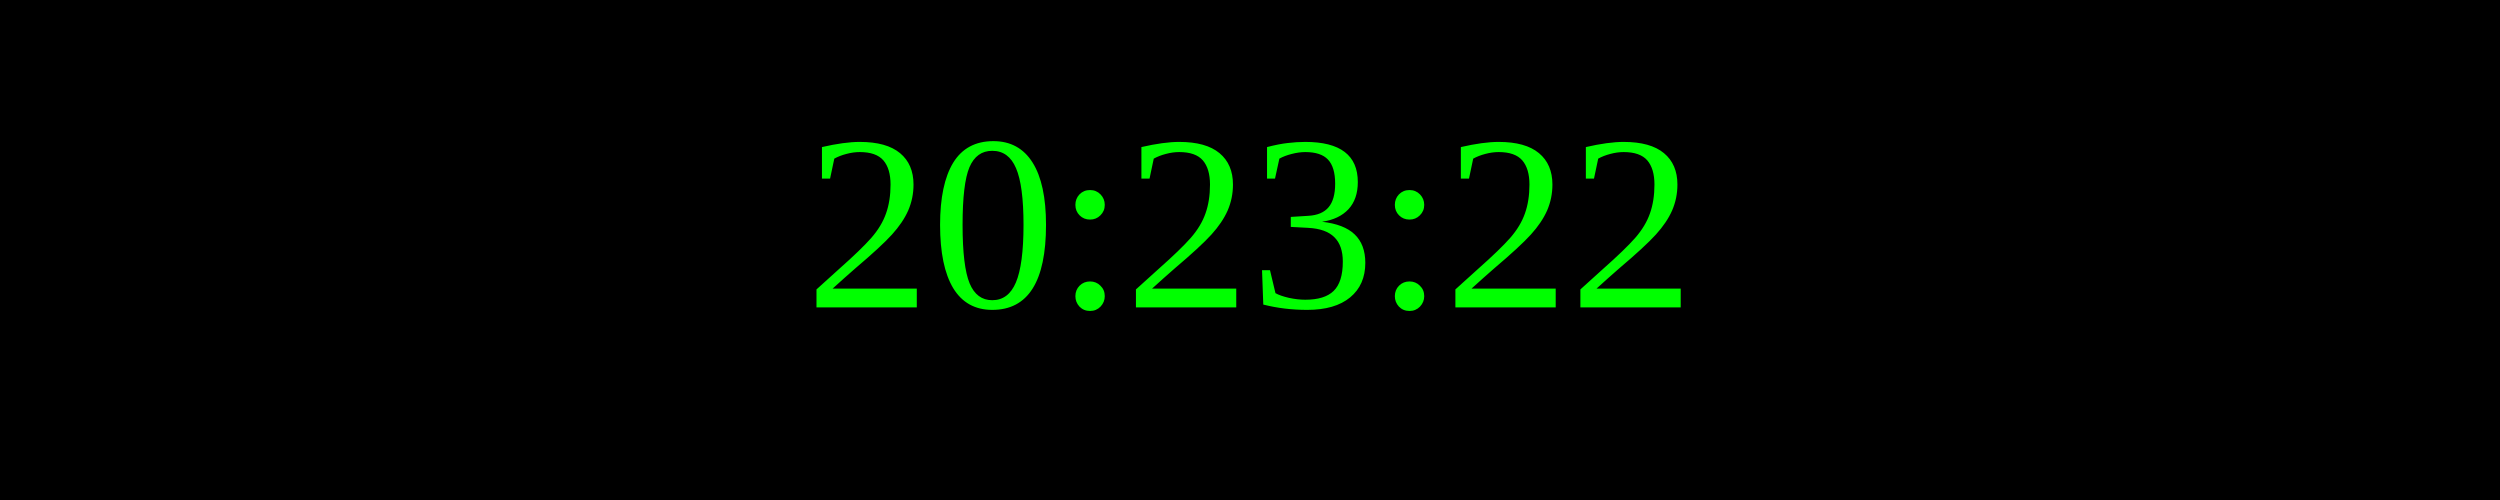
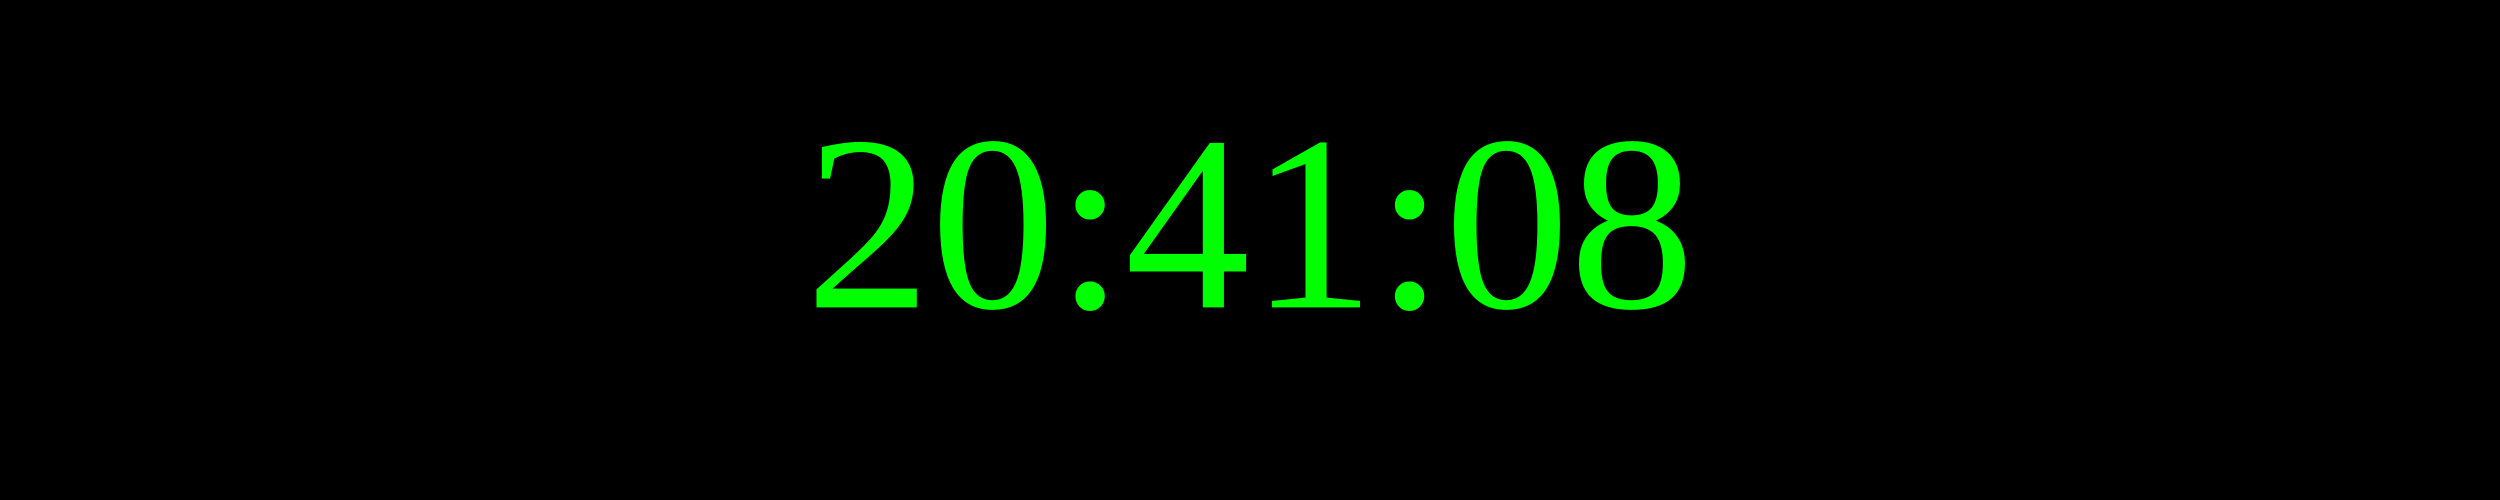
<svg xmlns="http://www.w3.org/2000/svg" width="250" height="50">
  <rect width="100%" height="100%" fill="black" />
  <text x="50%" y="50%" font-size="25" fill="lime" text-anchor="middle" dominant-baseline="middle">
- 20:23:22
+ 20:41:08
</text>
</svg>
